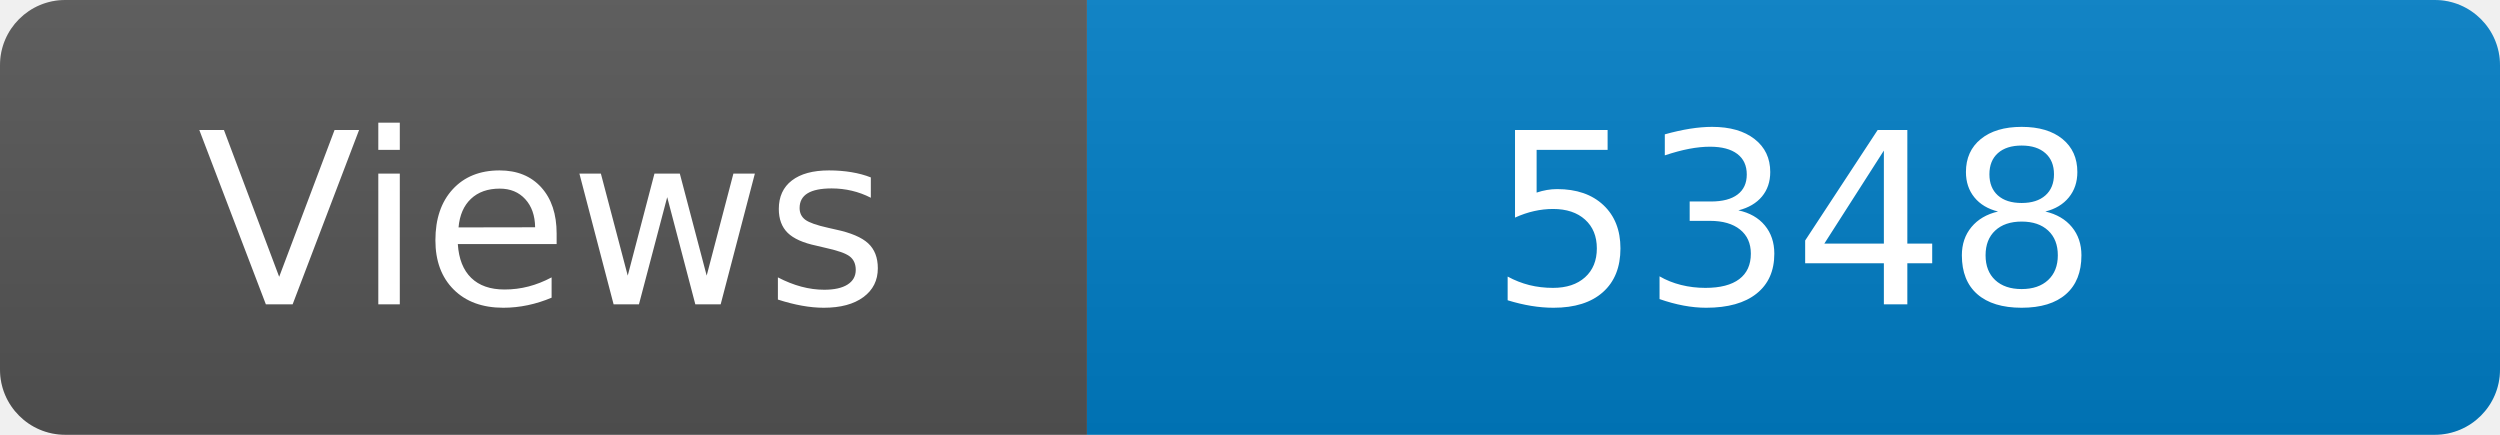
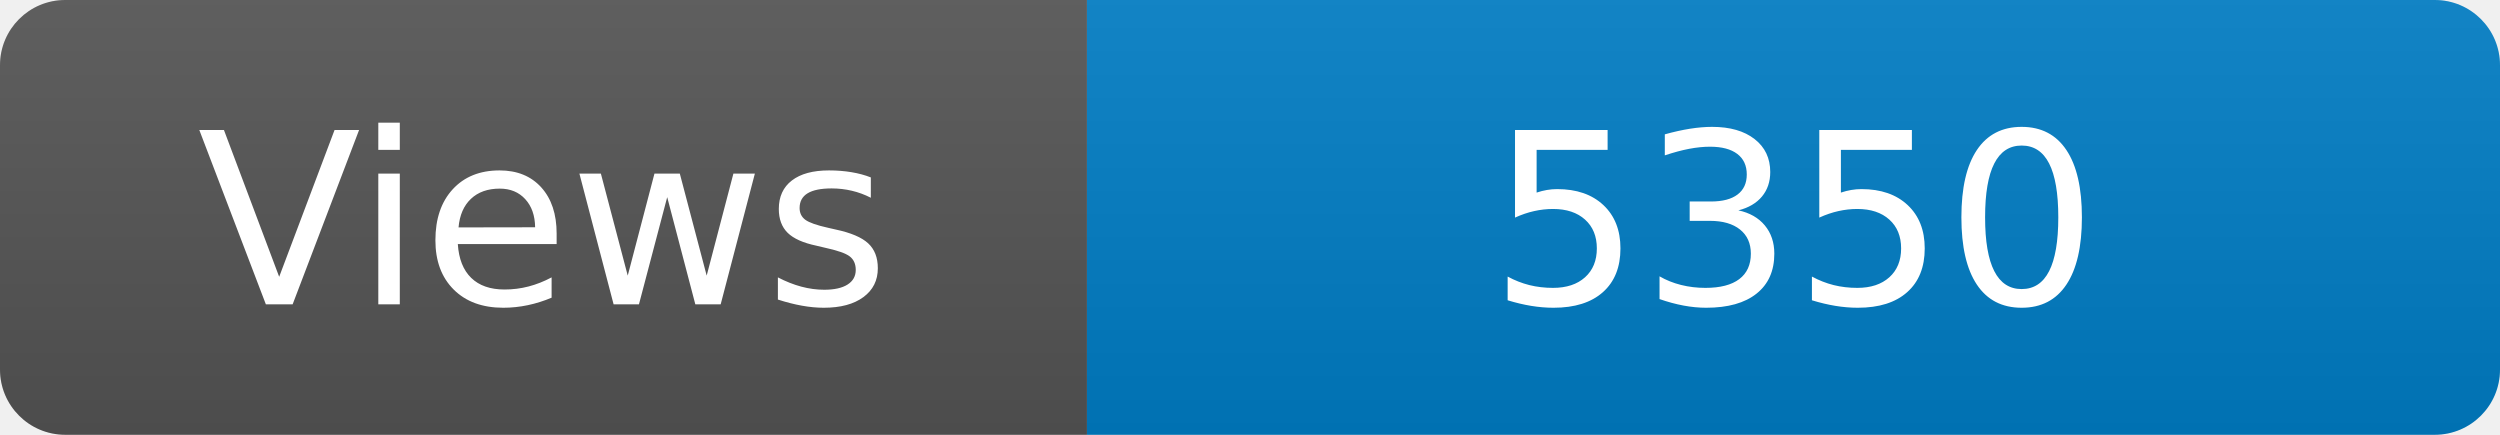
<svg xmlns="http://www.w3.org/2000/svg" width="115" height="20" role="img" aria-label="Maintained?: yes">
  <linearGradient id="s" x2="0" y2="100%">
    <stop offset="0" stop-color="#bbb" stop-opacity=".1" />
    <stop offset="1" stop-opacity=".1" />
  </linearGradient>
  <clipPath id="r">
    <rect width="115" height="20" rx="3" fill="#fff" />
  </clipPath>
  <g clip-path="url(#r)">
    <rect width="50" height="20" fill="#555" />
    <rect x="50" width="160" height="20" fill="#007ec6" />
    <rect width="115" height="20" fill="url(#s)" />
  </g>
  <g fill="#fff" text-anchor="middle" font-family="Verdana,Geneva,DejaVu Sans,sans-serif" font-size="110">
    <text x="250" y="140" transform="scale(.1)" fill="#fff">Views</text>
-     <text x="825" y="140" transform="scale(.1)" fill="#fff">5348</text>
+     <text x="825" y="140" transform="scale(.1)" fill="#fff">5350</text>
  </g>
</svg>
